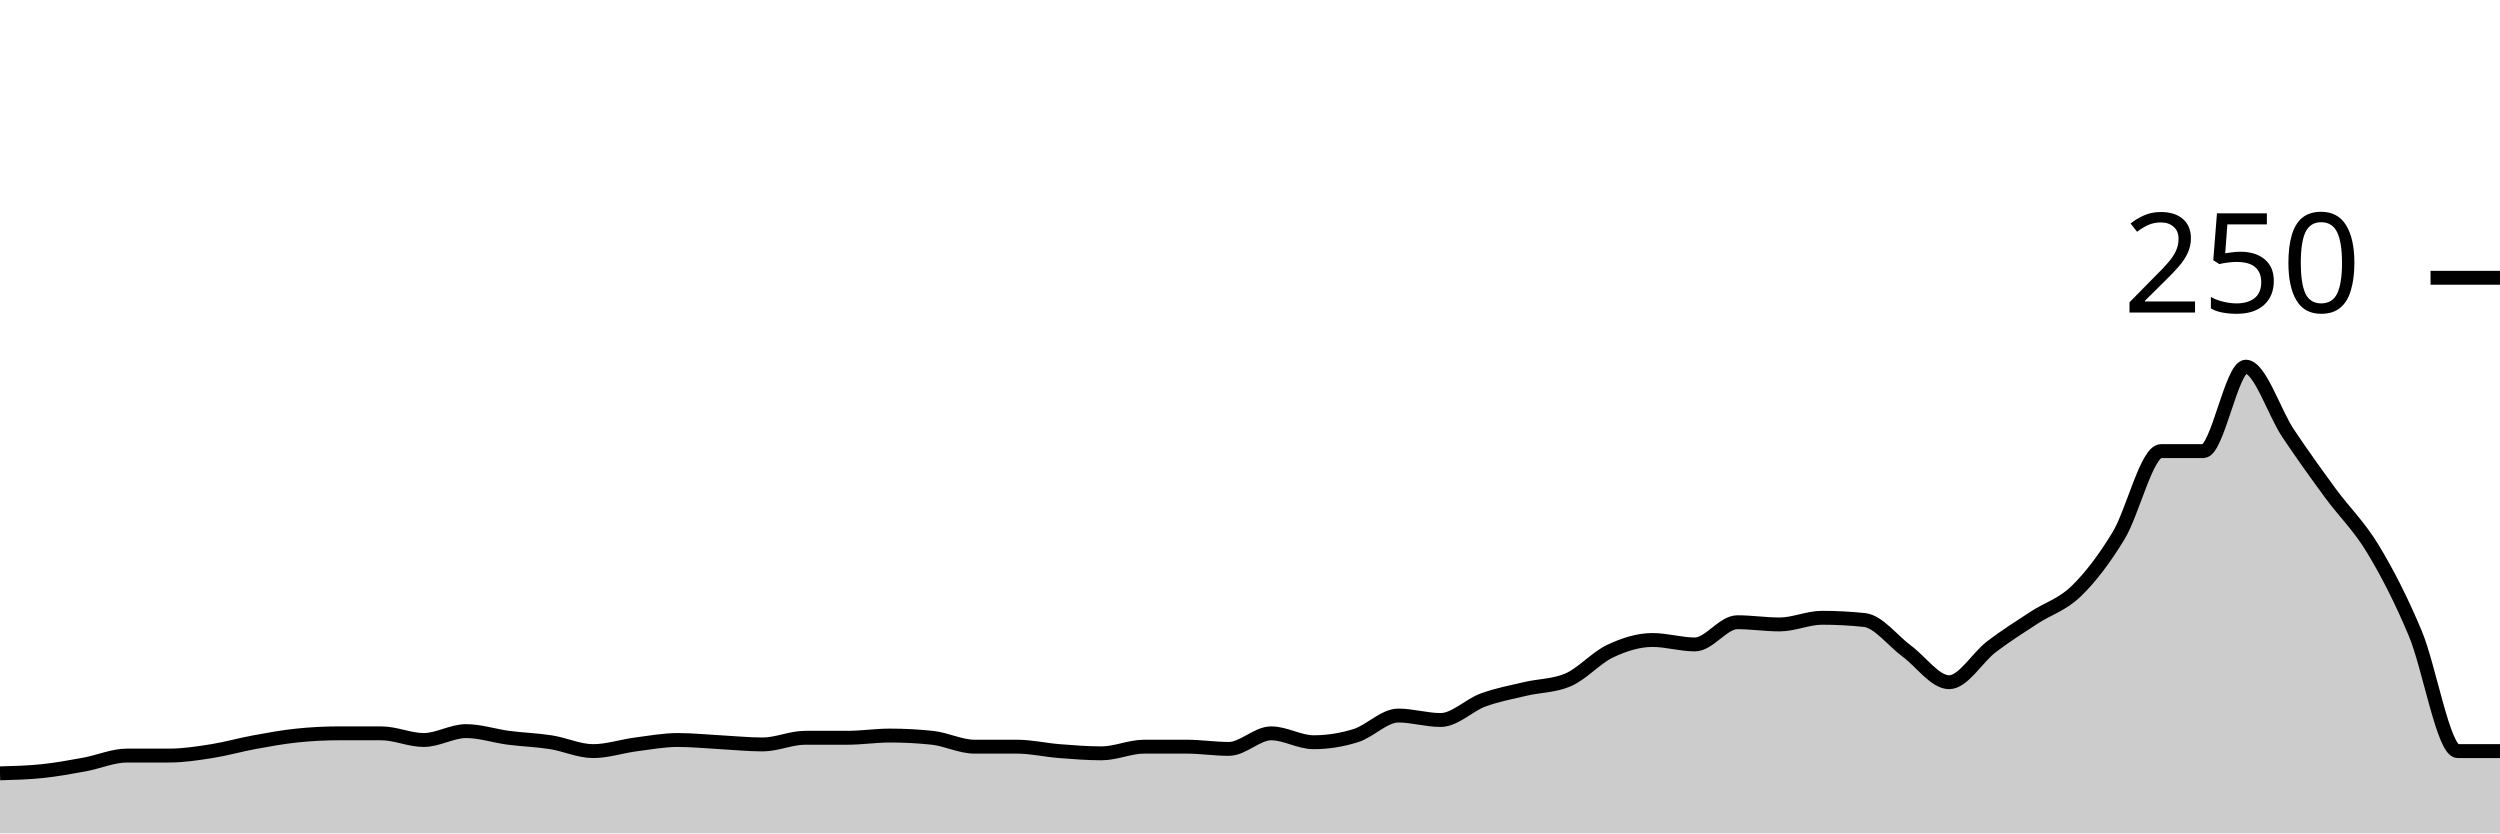
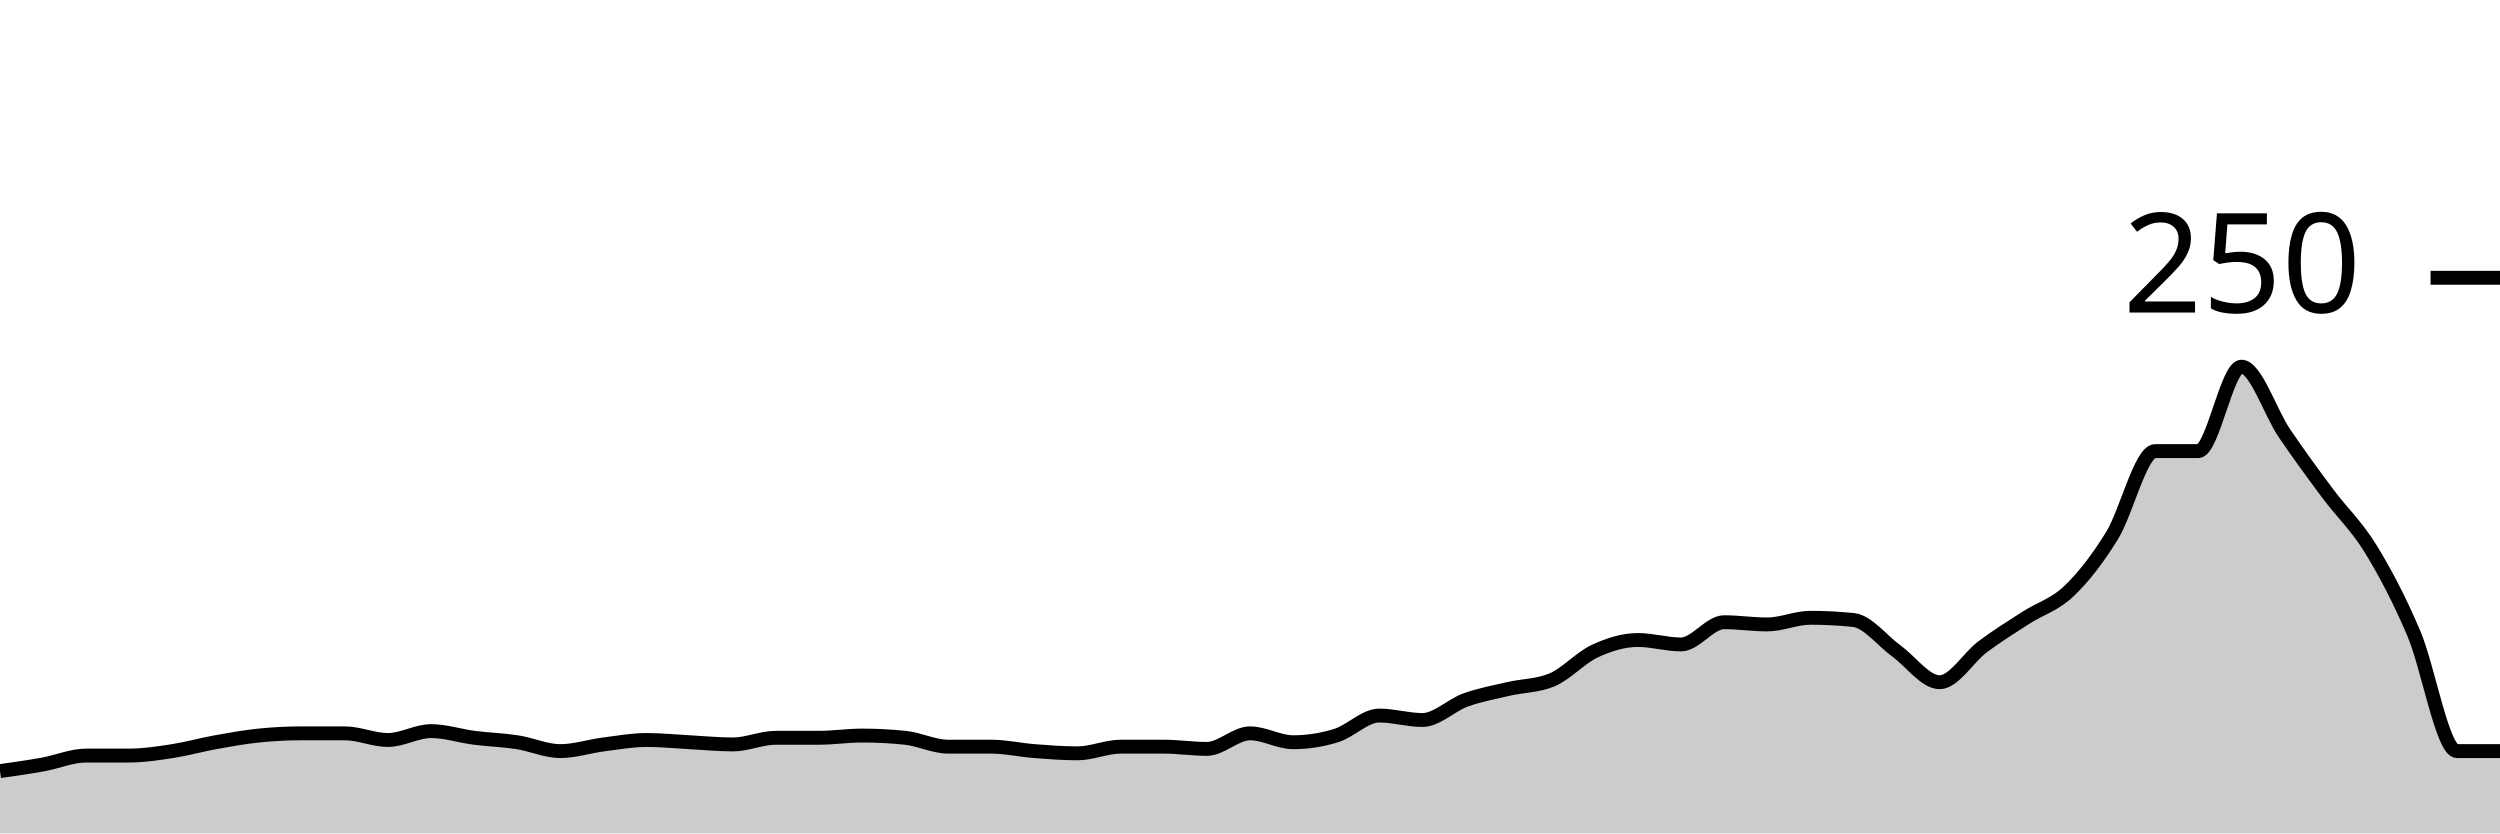
<svg xmlns="http://www.w3.org/2000/svg" viewBox="0 0 180 60">
  <g transform="translate(0,20)">
-     <path class="area" fill="rgba(0, 0, 0, 0.2)" d="M0,35.68C1.017,35.653,2.034,35.627,3.051,35.52C4.068,35.413,5.085,35.227,6.102,35.04C7.119,34.853,8.136,34.4,9.153,34.4C10.169,34.4,11.186,34.4,12.203,34.4C13.22,34.4,14.237,34.24,15.254,34.08C16.271,33.92,17.288,33.627,18.305,33.44C19.322,33.253,20.339,33.067,21.356,32.96C22.373,32.853,23.39,32.8,24.407,32.8C25.424,32.8,26.441,32.8,27.458,32.8C28.475,32.8,29.492,33.28,30.508,33.28C31.525,33.28,32.542,32.64,33.559,32.64C34.576,32.64,35.593,32.987,36.61,33.12C37.627,33.253,38.644,33.28,39.661,33.44C40.678,33.6,41.695,34.08,42.712,34.08C43.729,34.08,44.746,33.733,45.763,33.6C46.78,33.467,47.797,33.28,48.814,33.28C49.831,33.28,50.847,33.387,51.864,33.44C52.881,33.493,53.898,33.6,54.915,33.6C55.932,33.6,56.949,33.12,57.966,33.12C58.983,33.12,60,33.12,61.017,33.12C62.034,33.12,63.051,32.96,64.068,32.96C65.085,32.96,66.102,33.013,67.119,33.12C68.136,33.227,69.153,33.76,70.169,33.76C71.186,33.76,72.203,33.76,73.22,33.76C74.237,33.76,75.254,34,76.271,34.08C77.288,34.16,78.305,34.24,79.322,34.24C80.339,34.24,81.356,33.76,82.373,33.76C83.39,33.76,84.407,33.76,85.424,33.76C86.441,33.76,87.458,33.92,88.475,33.92C89.492,33.92,90.508,32.8,91.525,32.8C92.542,32.8,93.559,33.44,94.576,33.44C95.593,33.44,96.61,33.28,97.627,32.96C98.644,32.64,99.661,31.52,100.678,31.52C101.695,31.52,102.712,31.84,103.729,31.84C104.746,31.84,105.763,30.773,106.78,30.4C107.797,30.027,108.814,29.84,109.831,29.6C110.847,29.36,111.864,29.387,112.881,28.96C113.898,28.533,114.915,27.36,115.932,26.88C116.949,26.4,117.966,26.08,118.983,26.08C120,26.08,121.017,26.4,122.034,26.4C123.051,26.4,124.068,24.8,125.085,24.8C126.102,24.8,127.119,24.96,128.136,24.96C129.153,24.96,130.169,24.48,131.186,24.48C132.203,24.48,133.22,24.533,134.237,24.64C135.254,24.747,136.271,26.133,137.288,26.88C138.305,27.627,139.322,29.12,140.339,29.12C141.356,29.12,142.373,27.333,143.39,26.56C144.407,25.787,145.424,25.147,146.441,24.48C147.458,23.813,148.475,23.547,149.492,22.56C150.508,21.573,151.525,20.24,152.542,18.56C153.559,16.88,154.576,12.48,155.593,12.48C156.61,12.48,157.627,12.48,158.644,12.48C159.661,12.48,160.678,6.4,161.695,6.4C162.712,6.4,163.729,9.68,164.746,11.2C165.763,12.72,166.78,14.133,167.797,15.52C168.814,16.907,169.831,17.84,170.847,19.52C171.864,21.2,172.881,23.173,173.898,25.6C174.915,28.027,175.932,34.08,176.949,34.08C177.966,34.08,178.983,34.08,180,34.08L180,40C178.983,40,177.966,40,176.949,40C175.932,40,174.915,40,173.898,40C172.881,40,171.864,40,170.847,40C169.831,40,168.814,40,167.797,40C166.78,40,165.763,40,164.746,40C163.729,40,162.712,40,161.695,40C160.678,40,159.661,40,158.644,40C157.627,40,156.61,40,155.593,40C154.576,40,153.559,40,152.542,40C151.525,40,150.508,40,149.492,40C148.475,40,147.458,40,146.441,40C145.424,40,144.407,40,143.39,40C142.373,40,141.356,40,140.339,40C139.322,40,138.305,40,137.288,40C136.271,40,135.254,40,134.237,40C133.22,40,132.203,40,131.186,40C130.169,40,129.153,40,128.136,40C127.119,40,126.102,40,125.085,40C124.068,40,123.051,40,122.034,40C121.017,40,120,40,118.983,40C117.966,40,116.949,40,115.932,40C114.915,40,113.898,40,112.881,40C111.864,40,110.847,40,109.831,40C108.814,40,107.797,40,106.78,40C105.763,40,104.746,40,103.729,40C102.712,40,101.695,40,100.678,40C99.661,40,98.644,40,97.627,40C96.61,40,95.593,40,94.576,40C93.559,40,92.542,40,91.525,40C90.508,40,89.492,40,88.475,40C87.458,40,86.441,40,85.424,40C84.407,40,83.39,40,82.373,40C81.356,40,80.339,40,79.322,40C78.305,40,77.288,40,76.271,40C75.254,40,74.237,40,73.22,40C72.203,40,71.186,40,70.169,40C69.153,40,68.136,40,67.119,40C66.102,40,65.085,40,64.068,40C63.051,40,62.034,40,61.017,40C60,40,58.983,40,57.966,40C56.949,40,55.932,40,54.915,40C53.898,40,52.881,40,51.864,40C50.847,40,49.831,40,48.814,40C47.797,40,46.78,40,45.763,40C44.746,40,43.729,40,42.712,40C41.695,40,40.678,40,39.661,40C38.644,40,37.627,40,36.61,40C35.593,40,34.576,40,33.559,40C32.542,40,31.525,40,30.508,40C29.492,40,28.475,40,27.458,40C26.441,40,25.424,40,24.407,40C23.39,40,22.373,40,21.356,40C20.339,40,19.322,40,18.305,40C17.288,40,16.271,40,15.254,40C14.237,40,13.22,40,12.203,40C11.186,40,10.169,40,9.153,40C8.136,40,7.119,40,6.102,40C5.085,40,4.068,40,3.051,40C2.034,40,1.017,40,0,40Z" />
-     <path class="line" stroke="black" fill="none" d="M0,35.68C1.017,35.653,2.034,35.627,3.051,35.52C4.068,35.413,5.085,35.227,6.102,35.04C7.119,34.853,8.136,34.4,9.153,34.4C10.169,34.4,11.186,34.4,12.203,34.4C13.22,34.4,14.237,34.24,15.254,34.08C16.271,33.92,17.288,33.627,18.305,33.44C19.322,33.253,20.339,33.067,21.356,32.96C22.373,32.853,23.39,32.8,24.407,32.8C25.424,32.8,26.441,32.8,27.458,32.8C28.475,32.8,29.492,33.28,30.508,33.28C31.525,33.28,32.542,32.64,33.559,32.64C34.576,32.64,35.593,32.987,36.61,33.12C37.627,33.253,38.644,33.28,39.661,33.44C40.678,33.6,41.695,34.08,42.712,34.08C43.729,34.08,44.746,33.733,45.763,33.6C46.78,33.467,47.797,33.28,48.814,33.28C49.831,33.28,50.847,33.387,51.864,33.44C52.881,33.493,53.898,33.6,54.915,33.6C55.932,33.6,56.949,33.12,57.966,33.12C58.983,33.12,60,33.12,61.017,33.12C62.034,33.12,63.051,32.96,64.068,32.96C65.085,32.96,66.102,33.013,67.119,33.12C68.136,33.227,69.153,33.76,70.169,33.76C71.186,33.76,72.203,33.76,73.22,33.76C74.237,33.76,75.254,34,76.271,34.08C77.288,34.16,78.305,34.24,79.322,34.24C80.339,34.24,81.356,33.76,82.373,33.76C83.39,33.76,84.407,33.76,85.424,33.76C86.441,33.76,87.458,33.92,88.475,33.92C89.492,33.92,90.508,32.8,91.525,32.8C92.542,32.8,93.559,33.44,94.576,33.44C95.593,33.44,96.61,33.28,97.627,32.96C98.644,32.64,99.661,31.52,100.678,31.52C101.695,31.52,102.712,31.84,103.729,31.84C104.746,31.84,105.763,30.773,106.78,30.4C107.797,30.027,108.814,29.84,109.831,29.6C110.847,29.36,111.864,29.387,112.881,28.96C113.898,28.533,114.915,27.36,115.932,26.88C116.949,26.4,117.966,26.08,118.983,26.08C120,26.08,121.017,26.4,122.034,26.4C123.051,26.4,124.068,24.8,125.085,24.8C126.102,24.8,127.119,24.96,128.136,24.96C129.153,24.96,130.169,24.48,131.186,24.48C132.203,24.48,133.22,24.533,134.237,24.64C135.254,24.747,136.271,26.133,137.288,26.88C138.305,27.627,139.322,29.12,140.339,29.12C141.356,29.12,142.373,27.333,143.39,26.56C144.407,25.787,145.424,25.147,146.441,24.48C147.458,23.813,148.475,23.547,149.492,22.56C150.508,21.573,151.525,20.24,152.542,18.56C153.559,16.88,154.576,12.48,155.593,12.48C156.61,12.48,157.627,12.48,158.644,12.48C159.661,12.48,160.678,6.4,161.695,6.4C162.712,6.4,163.729,9.68,164.746,11.2C165.763,12.72,166.78,14.133,167.797,15.52C168.814,16.907,169.831,17.84,170.847,19.52C171.864,21.2,172.881,23.173,173.898,25.6C174.915,28.027,175.932,34.08,176.949,34.08C177.966,34.08,178.983,34.08,180,34.08" />
+     <path class="area" fill="rgba(0, 0, 0, 0.2)" d="M0,35.52C1.034,35.373,2.069,35.227,3.103,35.04C4.138,34.853,5.172,34.4,6.207,34.4C7.241,34.4,8.276,34.4,9.31,34.4C10.345,34.4,11.379,34.24,12.414,34.08C13.448,33.92,14.483,33.627,15.517,33.44C16.552,33.253,17.586,33.067,18.621,32.96C19.655,32.853,20.69,32.8,21.724,32.8C22.759,32.8,23.793,32.8,24.828,32.8C25.862,32.8,26.897,33.28,27.931,33.28C28.966,33.28,30,32.64,31.034,32.64C32.069,32.64,33.103,32.987,34.138,33.12C35.172,33.253,36.207,33.28,37.241,33.44C38.276,33.6,39.31,34.08,40.345,34.08C41.379,34.08,42.414,33.733,43.448,33.6C44.483,33.467,45.517,33.28,46.552,33.28C47.586,33.28,48.621,33.387,49.655,33.44C50.69,33.493,51.724,33.6,52.759,33.6C53.793,33.6,54.828,33.12,55.862,33.12C56.897,33.12,57.931,33.12,58.966,33.12C60,33.12,61.034,32.96,62.069,32.96C63.103,32.96,64.138,33.013,65.172,33.12C66.207,33.227,67.241,33.76,68.276,33.76C69.31,33.76,70.345,33.76,71.379,33.76C72.414,33.76,73.448,34,74.483,34.08C75.517,34.16,76.552,34.24,77.586,34.24C78.621,34.24,79.655,33.76,80.69,33.76C81.724,33.76,82.759,33.76,83.793,33.76C84.828,33.76,85.862,33.92,86.897,33.92C87.931,33.92,88.966,32.8,90,32.8C91.034,32.8,92.069,33.44,93.103,33.44C94.138,33.44,95.172,33.28,96.207,32.96C97.241,32.64,98.276,31.52,99.31,31.52C100.345,31.52,101.379,31.84,102.414,31.84C103.448,31.84,104.483,30.773,105.517,30.4C106.552,30.027,107.586,29.84,108.621,29.6C109.655,29.36,110.69,29.387,111.724,28.96C112.759,28.533,113.793,27.36,114.828,26.88C115.862,26.4,116.897,26.08,117.931,26.08C118.966,26.08,120,26.4,121.034,26.4C122.069,26.4,123.103,24.8,124.138,24.8C125.172,24.8,126.207,24.96,127.241,24.96C128.276,24.96,129.31,24.48,130.345,24.48C131.379,24.48,132.414,24.533,133.448,24.64C134.483,24.747,135.517,26.133,136.552,26.88C137.586,27.627,138.621,29.12,139.655,29.12C140.69,29.12,141.724,27.333,142.759,26.56C143.793,25.787,144.828,25.147,145.862,24.48C146.897,23.813,147.931,23.547,148.966,22.56C150,21.573,151.034,20.24,152.069,18.56C153.103,16.88,154.138,12.48,155.172,12.48C156.207,12.48,157.241,12.48,158.276,12.48C159.31,12.48,160.345,6.4,161.379,6.4C162.414,6.4,163.448,9.68,164.483,11.2C165.517,12.72,166.552,14.133,167.586,15.52C168.621,16.907,169.655,17.84,170.69,19.52C171.724,21.2,172.759,23.173,173.793,25.6C174.828,28.027,175.862,34.08,176.897,34.08C177.931,34.08,178.966,34.08,180,34.08L180,40C178.966,40,177.931,40,176.897,40C175.862,40,174.828,40,173.793,40C172.759,40,171.724,40,170.69,40C169.655,40,168.621,40,167.586,40C166.552,40,165.517,40,164.483,40C163.448,40,162.414,40,161.379,40C160.345,40,159.31,40,158.276,40C157.241,40,156.207,40,155.172,40C154.138,40,153.103,40,152.069,40C151.034,40,150,40,148.966,40C147.931,40,146.897,40,145.862,40C144.828,40,143.793,40,142.759,40C141.724,40,140.69,40,139.655,40C138.621,40,137.586,40,136.552,40C135.517,40,134.483,40,133.448,40C132.414,40,131.379,40,130.345,40C129.31,40,128.276,40,127.241,40C126.207,40,125.172,40,124.138,40C123.103,40,122.069,40,121.034,40C120,40,118.966,40,117.931,40C116.897,40,115.862,40,114.828,40C113.793,40,112.759,40,111.724,40C110.69,40,109.655,40,108.621,40C107.586,40,106.552,40,105.517,40C104.483,40,103.448,40,102.414,40C101.379,40,100.345,40,99.31,40C98.276,40,97.241,40,96.207,40C95.172,40,94.138,40,93.103,40C92.069,40,91.034,40,90,40C88.966,40,87.931,40,86.897,40C85.862,40,84.828,40,83.793,40C82.759,40,81.724,40,80.69,40C79.655,40,78.621,40,77.586,40C76.552,40,75.517,40,74.483,40C73.448,40,72.414,40,71.379,40C70.345,40,69.31,40,68.276,40C67.241,40,66.207,40,65.172,40C64.138,40,63.103,40,62.069,40C61.034,40,60,40,58.966,40C57.931,40,56.897,40,55.862,40C54.828,40,53.793,40,52.759,40C51.724,40,50.69,40,49.655,40C48.621,40,47.586,40,46.552,40C45.517,40,44.483,40,43.448,40C42.414,40,41.379,40,40.345,40C39.31,40,38.276,40,37.241,40C36.207,40,35.172,40,34.138,40C33.103,40,32.069,40,31.034,40C30,40,28.966,40,27.931,40C26.897,40,25.862,40,24.828,40C23.793,40,22.759,40,21.724,40C20.69,40,19.655,40,18.621,40C17.586,40,16.552,40,15.517,40C14.483,40,13.448,40,12.414,40C11.379,40,10.345,40,9.31,40C8.276,40,7.241,40,6.207,40C5.172,40,4.138,40,3.103,40C2.069,40,1.034,40,0,40Z" />
+     <path class="line" stroke="black" fill="none" d="M0,35.52C1.034,35.373,2.069,35.227,3.103,35.04C4.138,34.853,5.172,34.4,6.207,34.4C7.241,34.4,8.276,34.4,9.31,34.4C10.345,34.4,11.379,34.24,12.414,34.08C13.448,33.92,14.483,33.627,15.517,33.44C16.552,33.253,17.586,33.067,18.621,32.96C19.655,32.853,20.69,32.8,21.724,32.8C22.759,32.8,23.793,32.8,24.828,32.8C25.862,32.8,26.897,33.28,27.931,33.28C28.966,33.28,30,32.64,31.034,32.64C32.069,32.64,33.103,32.987,34.138,33.12C35.172,33.253,36.207,33.28,37.241,33.44C38.276,33.6,39.31,34.08,40.345,34.08C41.379,34.08,42.414,33.733,43.448,33.6C44.483,33.467,45.517,33.28,46.552,33.28C47.586,33.28,48.621,33.387,49.655,33.44C50.69,33.493,51.724,33.6,52.759,33.6C53.793,33.6,54.828,33.12,55.862,33.12C56.897,33.12,57.931,33.12,58.966,33.12C60,33.12,61.034,32.96,62.069,32.96C63.103,32.96,64.138,33.013,65.172,33.12C66.207,33.227,67.241,33.76,68.276,33.76C69.31,33.76,70.345,33.76,71.379,33.76C72.414,33.76,73.448,34,74.483,34.08C75.517,34.16,76.552,34.24,77.586,34.24C78.621,34.24,79.655,33.76,80.69,33.76C81.724,33.76,82.759,33.76,83.793,33.76C84.828,33.76,85.862,33.92,86.897,33.92C87.931,33.92,88.966,32.8,90,32.8C91.034,32.8,92.069,33.44,93.103,33.44C94.138,33.44,95.172,33.28,96.207,32.96C97.241,32.64,98.276,31.52,99.31,31.52C100.345,31.52,101.379,31.84,102.414,31.84C103.448,31.84,104.483,30.773,105.517,30.4C106.552,30.027,107.586,29.84,108.621,29.6C109.655,29.36,110.69,29.387,111.724,28.96C112.759,28.533,113.793,27.36,114.828,26.88C115.862,26.4,116.897,26.08,117.931,26.08C118.966,26.08,120,26.4,121.034,26.4C122.069,26.4,123.103,24.8,124.138,24.8C125.172,24.8,126.207,24.96,127.241,24.96C128.276,24.96,129.31,24.48,130.345,24.48C131.379,24.48,132.414,24.533,133.448,24.64C134.483,24.747,135.517,26.133,136.552,26.88C137.586,27.627,138.621,29.12,139.655,29.12C140.69,29.12,141.724,27.333,142.759,26.56C143.793,25.787,144.828,25.147,145.862,24.48C146.897,23.813,147.931,23.547,148.966,22.56C150,21.573,151.034,20.24,152.069,18.56C153.103,16.88,154.138,12.48,155.172,12.48C156.207,12.48,157.241,12.48,158.276,12.48C159.31,12.48,160.345,6.4,161.379,6.4C162.414,6.4,163.448,9.68,164.483,11.2C165.517,12.72,166.552,14.133,167.586,15.52C168.621,16.907,169.655,17.84,170.69,19.52C171.724,21.2,172.759,23.173,173.793,25.6C174.828,28.027,175.862,34.08,176.897,34.08C177.931,34.08,178.966,34.08,180,34.08" />
    <path class="axis-ceiling" stroke-width="1" stroke="black" fill="none" d="M175,0L180,0" />
    <text class="axis-ceiling-label" font-family="sans-serif" text-anchor="end" font-size="10px" x="170" y="2.5">250</text>
  </g>
</svg>
